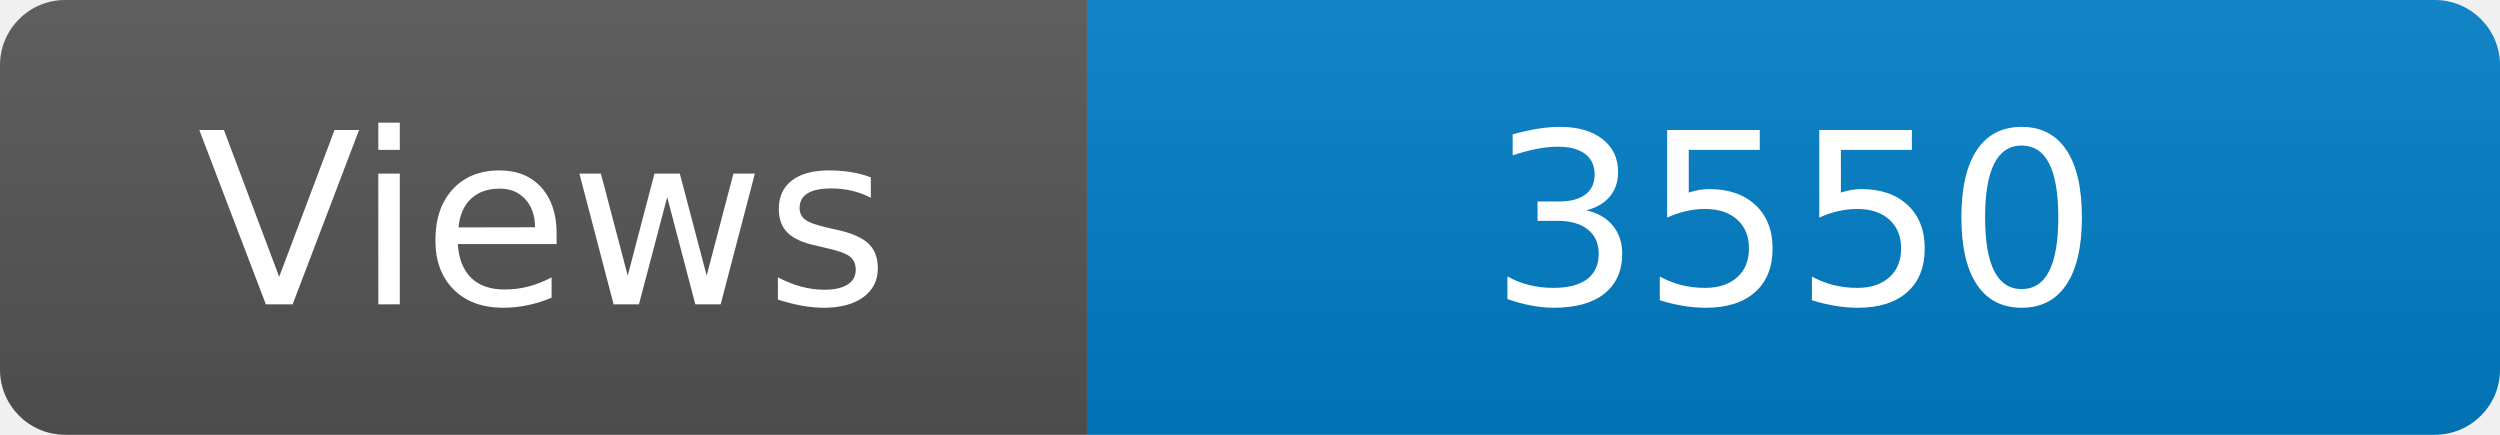
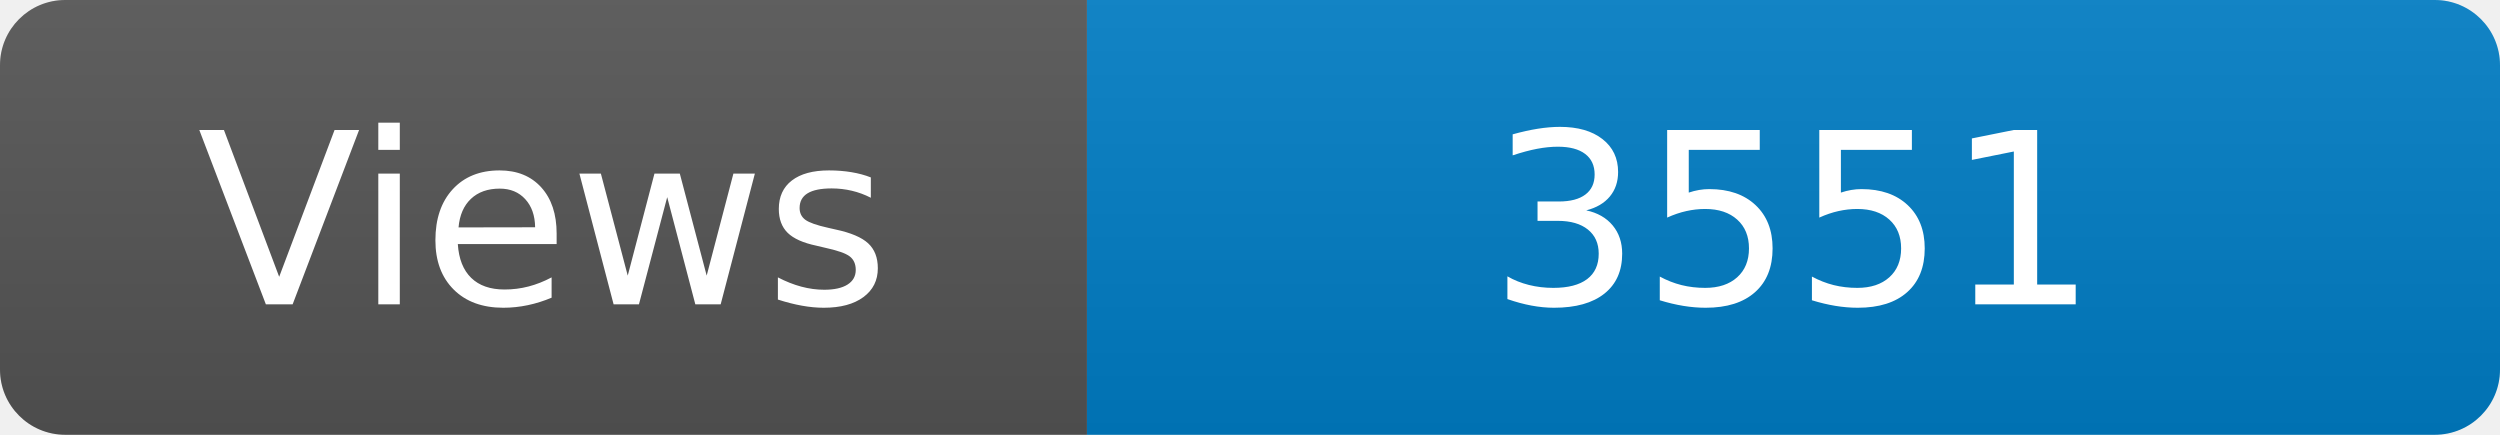
<svg xmlns="http://www.w3.org/2000/svg" width="115" height="20" role="img" aria-label="Maintained?: yes">
  <linearGradient id="s" x2="0" y2="100%">
    <stop offset="0" stop-color="#bbb" stop-opacity=".1" />
    <stop offset="1" stop-opacity=".1" />
  </linearGradient>
  <clipPath id="r">
    <rect width="115" height="20" rx="3" fill="#fff" />
  </clipPath>
  <g clip-path="url(#r)">
    <rect width="50" height="20" fill="#555" />
    <rect x="50" width="160" height="20" fill="#007ec6" />
    <rect width="115" height="20" fill="url(#s)" />
  </g>
  <g fill="#fff" text-anchor="middle" font-family="Verdana,Geneva,DejaVu Sans,sans-serif" font-size="110">
    <text x="250" y="140" transform="scale(.1)" fill="#fff">Views</text>
-     <text x="825" y="140" transform="scale(.1)" fill="#fff">3550</text>
+     <text x="825" y="140" transform="scale(.1)" fill="#fff">3551</text>
  </g>
</svg>
